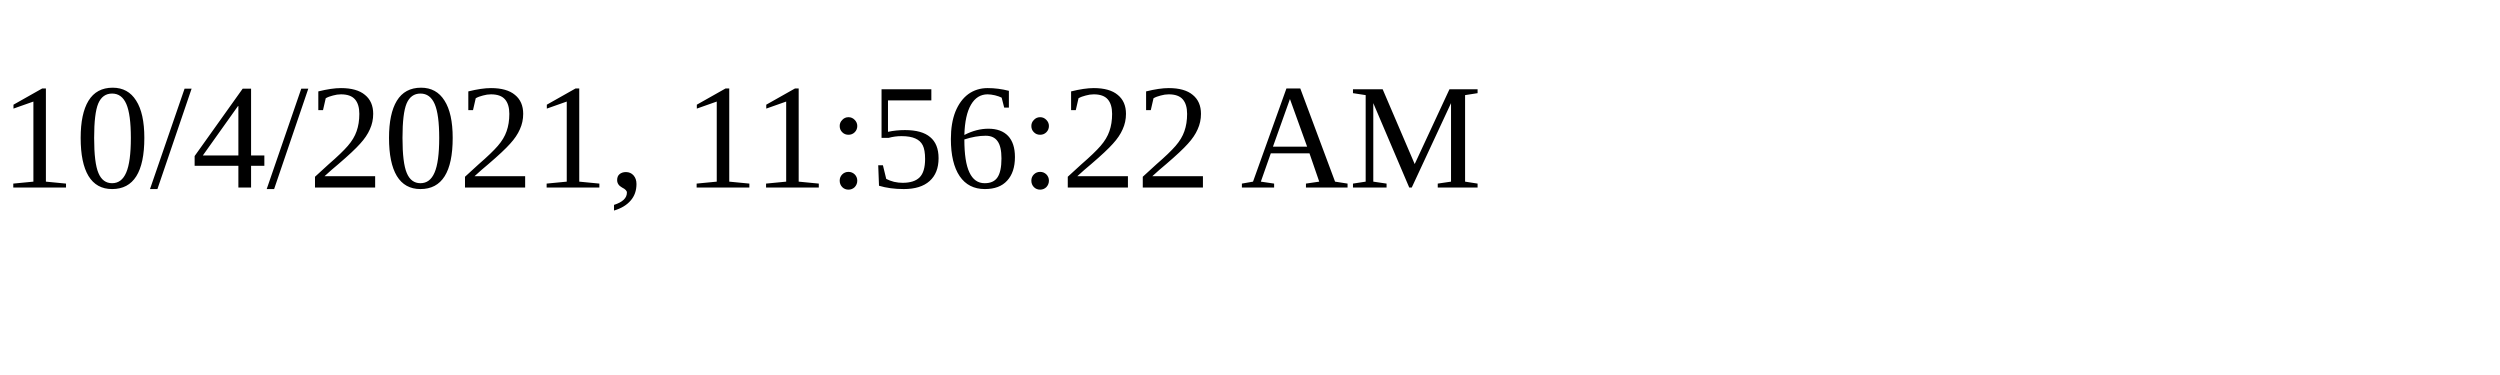
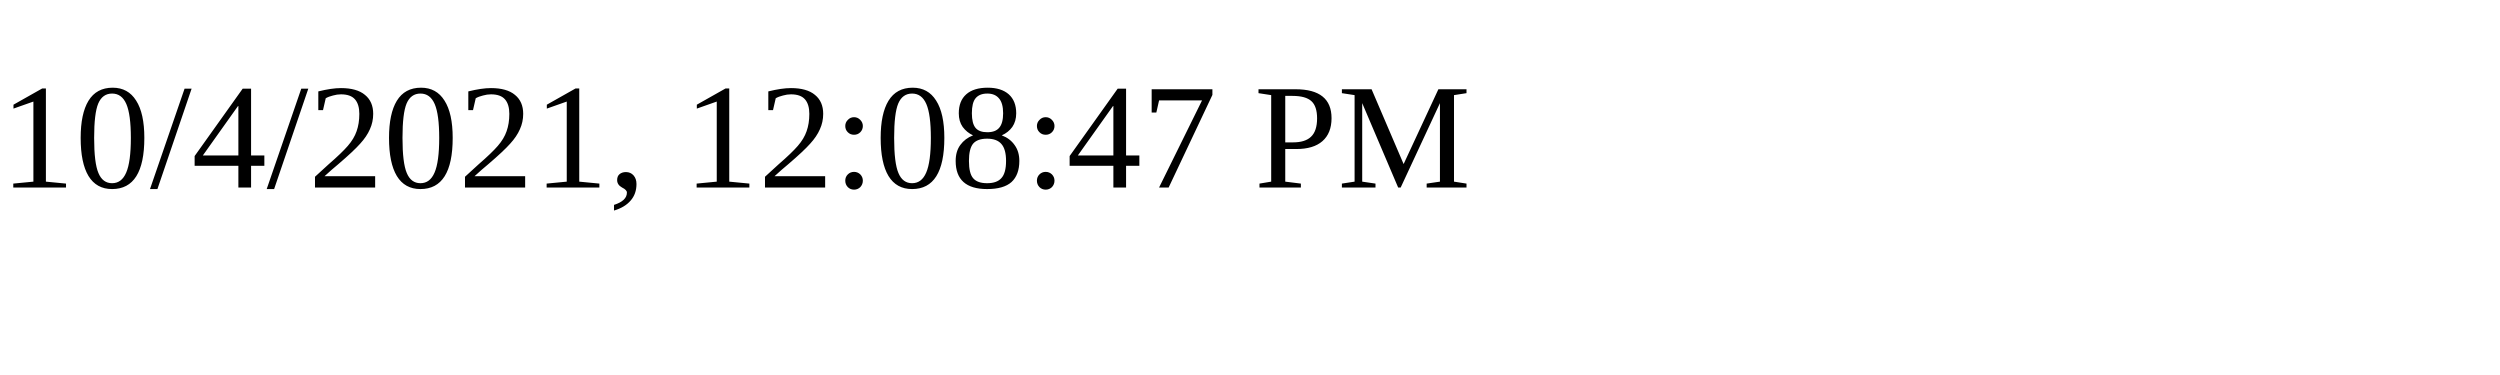
<svg xmlns="http://www.w3.org/2000/svg" height="30" width="200">
-   <text x="0" y="15">10/4/2021, 11:56:22 AM</text>
+   <text x="0" y="15">10/4/2021, 12:08:47 PM</text>
</svg>
